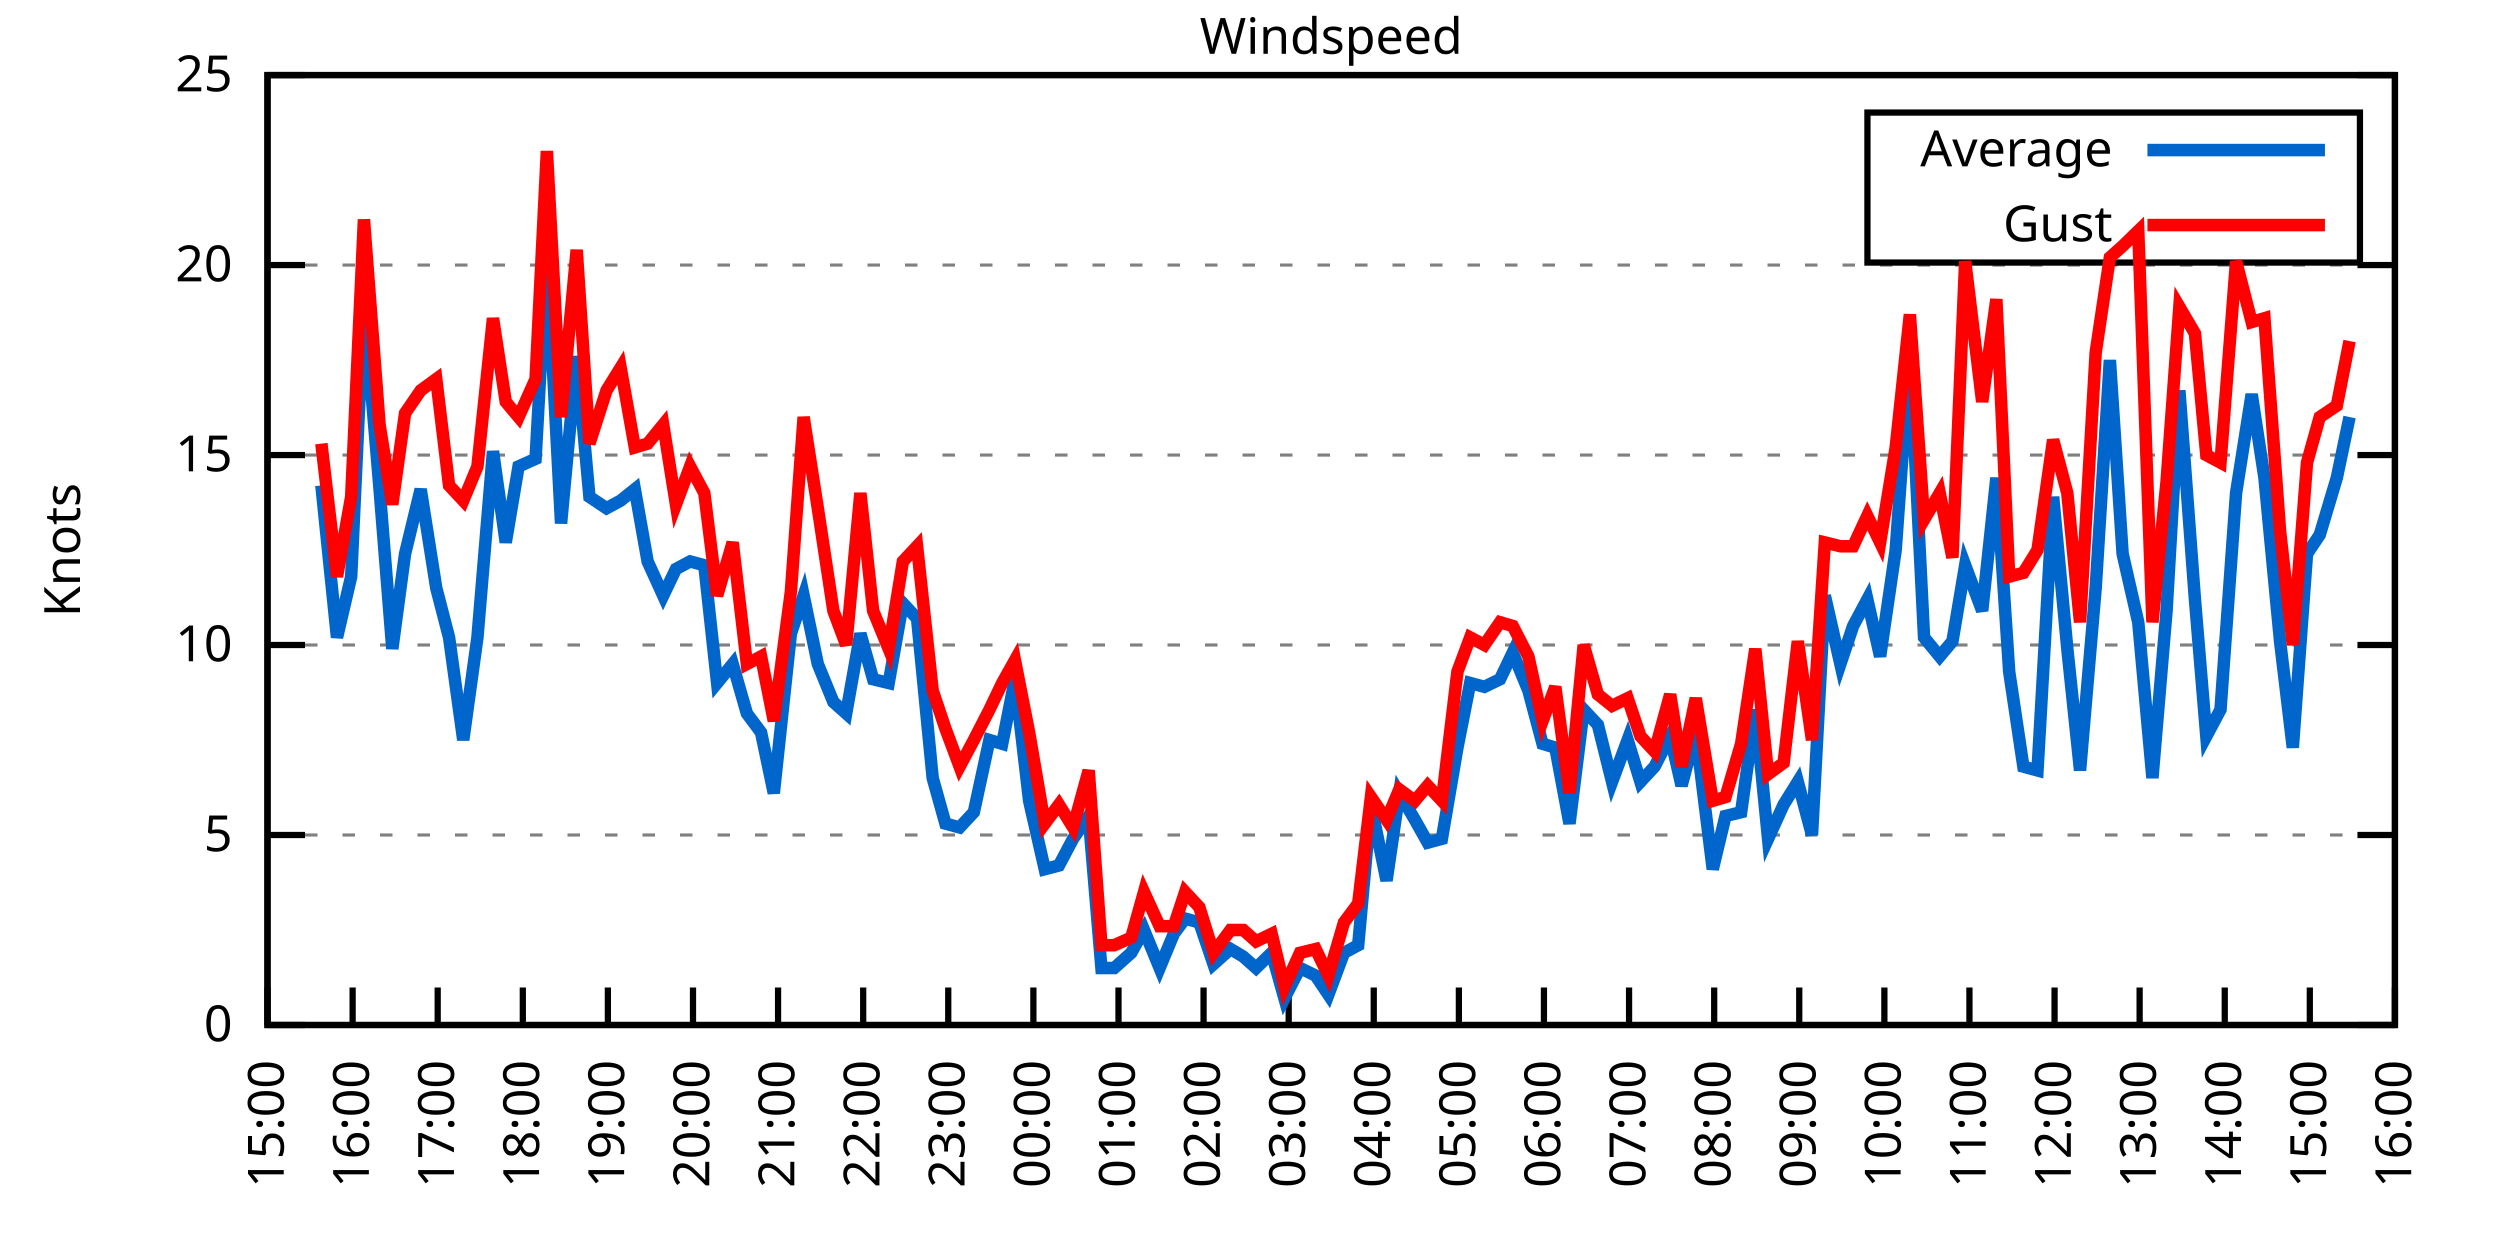
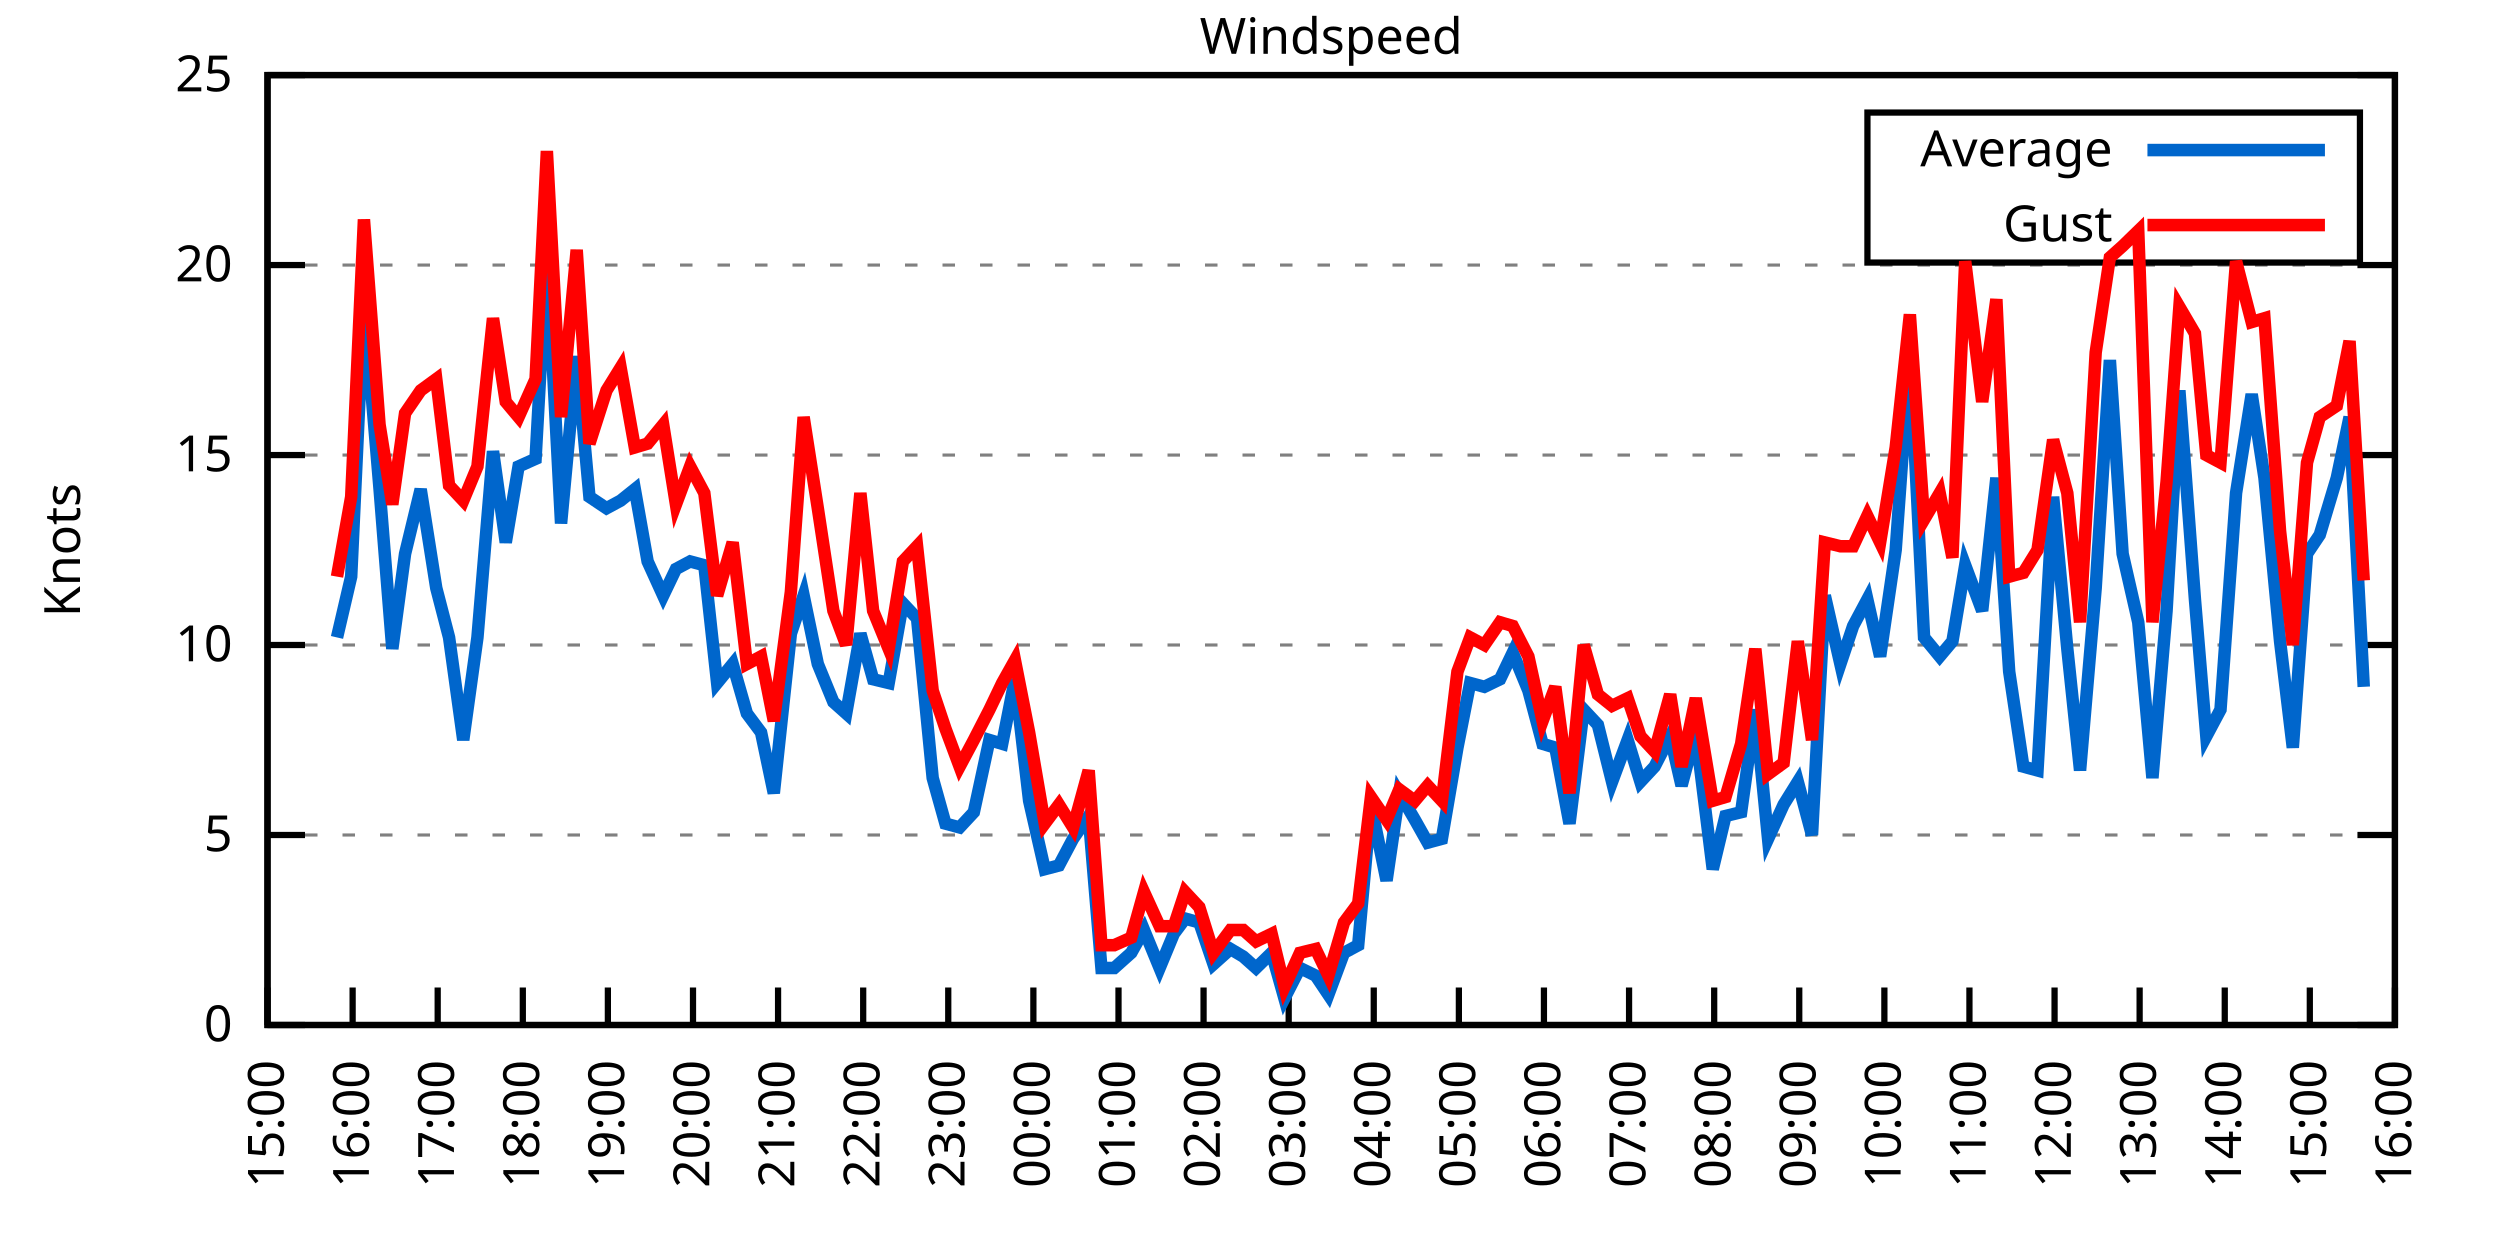
<svg xmlns="http://www.w3.org/2000/svg" xmlns:xlink="http://www.w3.org/1999/xlink" width="400" height="200" viewBox="0 0 400 200">
  <g id="gnuplot_canvas">
    <rect x="0" y="0" width="400" height="200" fill="none" />
    <defs>
      <circle id="gpDot" r="0.5" stroke-width="0.5" stroke="currentColor" />
      <path id="gpPt0" stroke-width="0.333" stroke="currentColor" d="M-1,0 h2 M0,-1 v2" />
      <path id="gpPt1" stroke-width="0.333" stroke="currentColor" d="M-1,-1 L1,1 M1,-1 L-1,1" />
      <path id="gpPt2" stroke-width="0.333" stroke="currentColor" d="M-1,0 L1,0 M0,-1 L0,1 M-1,-1 L1,1 M-1,1 L1,-1" />
      <rect id="gpPt3" stroke-width="0.333" stroke="currentColor" x="-1" y="-1" width="2" height="2" />
      <rect id="gpPt4" stroke-width="0.333" stroke="currentColor" fill="currentColor" x="-1" y="-1" width="2" height="2" />
      <circle id="gpPt5" stroke-width="0.333" stroke="currentColor" cx="0" cy="0" r="1" />
      <use xlink:href="#gpPt5" id="gpPt6" fill="currentColor" stroke="none" />
      <path id="gpPt7" stroke-width="0.333" stroke="currentColor" d="M0,-1.33 L-1.33,0.67 L1.33,0.67 z" />
      <use xlink:href="#gpPt7" id="gpPt8" fill="currentColor" stroke="none" />
      <use xlink:href="#gpPt7" id="gpPt9" stroke="currentColor" transform="rotate(180)" />
      <use xlink:href="#gpPt9" id="gpPt10" fill="currentColor" stroke="none" />
      <use xlink:href="#gpPt3" id="gpPt11" stroke="currentColor" transform="rotate(45)" />
      <use xlink:href="#gpPt11" id="gpPt12" fill="currentColor" stroke="none" />
      <path id="gpPt13" stroke-width="0.333" stroke="currentColor" d="M0,1.330 L1.265,0.411 L0.782,-1.067 L-0.782,-1.076 L-1.265,0.411 z" />
      <use xlink:href="#gpPt13" id="gpPt14" fill="currentColor" stroke="none" />
      <filter id="textbox" filterUnits="objectBoundingBox" x="0" y="0" height="1" width="1">
        <feFlood flood-color="white" flood-opacity="1" result="bgnd" />
        <feComposite in="SourceGraphic" in2="bgnd" operator="atop" />
      </filter>
      <filter id="greybox" filterUnits="objectBoundingBox" x="0" y="0" height="1" width="1">
        <feFlood flood-color="lightgrey" flood-opacity="1" result="grey" />
        <feComposite in="SourceGraphic" in2="grey" operator="atop" />
      </filter>
    </defs>
    <g fill="none" color="white" stroke="currentColor" stroke-width="1.00" stroke-linecap="butt" stroke-linejoin="miter">
</g>
    <g fill="none" color="black" stroke="currentColor" stroke-width="1.00" stroke-linecap="butt" stroke-linejoin="miter">
      <g stroke="none" shape-rendering="crispEdges">
        <polygon fill="rgb(255, 255, 255)" points="42.80,164.00 383.18,164.00 383.18,12.02 42.80,12.02 " />
      </g>
    </g>
    <g fill="none" color="black" stroke="currentColor" stroke-width="1.00" stroke-linecap="butt" stroke-linejoin="miter">
</g>
    <g fill="none" color="black" stroke="black" stroke-width="0.50" stroke-linecap="butt" stroke-linejoin="miter">
</g>
    <g fill="none" color="gray" stroke="currentColor" stroke-width="0.50" stroke-linecap="butt" stroke-linejoin="miter">
      <path stroke="gray" stroke-dasharray="2,4" class="gridline" d="M42.80,164.00 L383.19,164.00  " />
    </g>
    <g fill="none" color="gray" stroke="gray" stroke-width="1.00" stroke-linecap="butt" stroke-linejoin="miter">
</g>
    <g fill="none" color="black" stroke="currentColor" stroke-width="1.00" stroke-linecap="butt" stroke-linejoin="miter">
      <path stroke="black" d="M42.80,164.00 L48.80,164.00 M383.19,164.00 L377.19,164.00  " />
      <g transform="translate(37.20,166.60)" stroke="none" fill="black" font-family="Sans" font-size="8.00" text-anchor="end">
        <text>
          <tspan font-family="Sans"> 0</tspan>
        </text>
      </g>
    </g>
    <g fill="none" color="black" stroke="currentColor" stroke-width="1.00" stroke-linecap="butt" stroke-linejoin="miter">
</g>
    <g fill="none" color="black" stroke="black" stroke-width="0.50" stroke-linecap="butt" stroke-linejoin="miter">
</g>
    <g fill="none" color="gray" stroke="currentColor" stroke-width="0.50" stroke-linecap="butt" stroke-linejoin="miter">
      <path stroke="gray" stroke-dasharray="2,4" class="gridline" d="M42.80,133.60 L383.19,133.60  " />
    </g>
    <g fill="none" color="gray" stroke="gray" stroke-width="1.00" stroke-linecap="butt" stroke-linejoin="miter">
</g>
    <g fill="none" color="black" stroke="currentColor" stroke-width="1.00" stroke-linecap="butt" stroke-linejoin="miter">
      <path stroke="black" d="M42.80,133.60 L48.80,133.60 M383.19,133.60 L377.19,133.60  " />
      <g transform="translate(37.20,136.20)" stroke="none" fill="black" font-family="Sans" font-size="8.00" text-anchor="end">
        <text>
          <tspan font-family="Sans"> 5</tspan>
        </text>
      </g>
    </g>
    <g fill="none" color="black" stroke="currentColor" stroke-width="1.00" stroke-linecap="butt" stroke-linejoin="miter">
</g>
    <g fill="none" color="black" stroke="black" stroke-width="0.50" stroke-linecap="butt" stroke-linejoin="miter">
</g>
    <g fill="none" color="gray" stroke="currentColor" stroke-width="0.50" stroke-linecap="butt" stroke-linejoin="miter">
      <path stroke="gray" stroke-dasharray="2,4" class="gridline" d="M42.80,103.20 L383.19,103.20  " />
    </g>
    <g fill="none" color="gray" stroke="gray" stroke-width="1.00" stroke-linecap="butt" stroke-linejoin="miter">
</g>
    <g fill="none" color="black" stroke="currentColor" stroke-width="1.00" stroke-linecap="butt" stroke-linejoin="miter">
      <path stroke="black" d="M42.80,103.20 L48.80,103.20 M383.19,103.20 L377.19,103.20  " />
      <g transform="translate(37.20,105.80)" stroke="none" fill="black" font-family="Sans" font-size="8.00" text-anchor="end">
        <text>
          <tspan font-family="Sans"> 10</tspan>
        </text>
      </g>
    </g>
    <g fill="none" color="black" stroke="currentColor" stroke-width="1.00" stroke-linecap="butt" stroke-linejoin="miter">
</g>
    <g fill="none" color="black" stroke="black" stroke-width="0.50" stroke-linecap="butt" stroke-linejoin="miter">
</g>
    <g fill="none" color="gray" stroke="currentColor" stroke-width="0.50" stroke-linecap="butt" stroke-linejoin="miter">
      <path stroke="gray" stroke-dasharray="2,4" class="gridline" d="M42.80,72.81 L383.19,72.81  " />
    </g>
    <g fill="none" color="gray" stroke="gray" stroke-width="1.00" stroke-linecap="butt" stroke-linejoin="miter">
</g>
    <g fill="none" color="black" stroke="currentColor" stroke-width="1.00" stroke-linecap="butt" stroke-linejoin="miter">
      <path stroke="black" d="M42.80,72.81 L48.80,72.81 M383.19,72.81 L377.19,72.81  " />
      <g transform="translate(37.20,75.41)" stroke="none" fill="black" font-family="Sans" font-size="8.00" text-anchor="end">
        <text>
          <tspan font-family="Sans"> 15</tspan>
        </text>
      </g>
    </g>
    <g fill="none" color="black" stroke="currentColor" stroke-width="1.00" stroke-linecap="butt" stroke-linejoin="miter">
</g>
    <g fill="none" color="black" stroke="black" stroke-width="0.50" stroke-linecap="butt" stroke-linejoin="miter">
</g>
    <g fill="none" color="gray" stroke="currentColor" stroke-width="0.50" stroke-linecap="butt" stroke-linejoin="miter">
      <path stroke="gray" stroke-dasharray="2,4" class="gridline" d="M42.80,42.41 L383.19,42.41  " />
    </g>
    <g fill="none" color="gray" stroke="gray" stroke-width="1.00" stroke-linecap="butt" stroke-linejoin="miter">
</g>
    <g fill="none" color="black" stroke="currentColor" stroke-width="1.00" stroke-linecap="butt" stroke-linejoin="miter">
      <path stroke="black" d="M42.80,42.41 L48.80,42.41 M383.19,42.41 L377.19,42.41  " />
      <g transform="translate(37.20,45.01)" stroke="none" fill="black" font-family="Sans" font-size="8.00" text-anchor="end">
        <text>
          <tspan font-family="Sans"> 20</tspan>
        </text>
      </g>
    </g>
    <g fill="none" color="black" stroke="currentColor" stroke-width="1.00" stroke-linecap="butt" stroke-linejoin="miter">
</g>
    <g fill="none" color="black" stroke="black" stroke-width="0.50" stroke-linecap="butt" stroke-linejoin="miter">
</g>
    <g fill="none" color="gray" stroke="currentColor" stroke-width="0.50" stroke-linecap="butt" stroke-linejoin="miter">
      <path stroke="gray" stroke-dasharray="2,4" class="gridline" d="M42.80,12.01 L383.19,12.01  " />
    </g>
    <g fill="none" color="gray" stroke="gray" stroke-width="1.00" stroke-linecap="butt" stroke-linejoin="miter">
</g>
    <g fill="none" color="black" stroke="currentColor" stroke-width="1.00" stroke-linecap="butt" stroke-linejoin="miter">
      <path stroke="black" d="M42.80,12.01 L48.80,12.01 M383.19,12.01 L377.19,12.01  " />
      <g transform="translate(37.20,14.61)" stroke="none" fill="black" font-family="Sans" font-size="8.00" text-anchor="end">
        <text>
          <tspan font-family="Sans"> 25</tspan>
        </text>
      </g>
    </g>
    <g fill="none" color="black" stroke="currentColor" stroke-width="1.00" stroke-linecap="butt" stroke-linejoin="miter">
      <path stroke="black" d="M42.80,164.00 L42.80,158.00  " />
      <g transform="translate(45.40,169.60) rotate(270.00)" stroke="none" fill="black" font-family="Sans" font-size="8.00" text-anchor="end">
        <text>
          <tspan font-family="Sans">15:00</tspan>
        </text>
      </g>
    </g>
    <g fill="none" color="black" stroke="currentColor" stroke-width="1.00" stroke-linecap="butt" stroke-linejoin="miter">
      <path stroke="black" d="M56.42,164.00 L56.42,158.00  " />
      <g transform="translate(59.02,169.60) rotate(270.00)" stroke="none" fill="black" font-family="Sans" font-size="8.00" text-anchor="end">
        <text>
          <tspan font-family="Sans">16:00</tspan>
        </text>
      </g>
    </g>
    <g fill="none" color="black" stroke="currentColor" stroke-width="1.00" stroke-linecap="butt" stroke-linejoin="miter">
      <path stroke="black" d="M70.03,164.00 L70.03,158.00  " />
      <g transform="translate(72.63,169.60) rotate(270.00)" stroke="none" fill="black" font-family="Sans" font-size="8.00" text-anchor="end">
        <text>
          <tspan font-family="Sans">17:00</tspan>
        </text>
      </g>
    </g>
    <g fill="none" color="black" stroke="currentColor" stroke-width="1.00" stroke-linecap="butt" stroke-linejoin="miter">
      <path stroke="black" d="M83.65,164.00 L83.65,158.00  " />
      <g transform="translate(86.25,169.60) rotate(270.00)" stroke="none" fill="black" font-family="Sans" font-size="8.00" text-anchor="end">
        <text>
          <tspan font-family="Sans">18:00</tspan>
        </text>
      </g>
    </g>
    <g fill="none" color="black" stroke="currentColor" stroke-width="1.00" stroke-linecap="butt" stroke-linejoin="miter">
      <path stroke="black" d="M97.26,164.00 L97.26,158.00  " />
      <g transform="translate(99.86,169.60) rotate(270.00)" stroke="none" fill="black" font-family="Sans" font-size="8.00" text-anchor="end">
        <text>
          <tspan font-family="Sans">19:00</tspan>
        </text>
      </g>
    </g>
    <g fill="none" color="black" stroke="currentColor" stroke-width="1.00" stroke-linecap="butt" stroke-linejoin="miter">
      <path stroke="black" d="M110.88,164.00 L110.88,158.00  " />
      <g transform="translate(113.48,169.60) rotate(270.00)" stroke="none" fill="black" font-family="Sans" font-size="8.00" text-anchor="end">
        <text>
          <tspan font-family="Sans">20:00</tspan>
        </text>
      </g>
    </g>
    <g fill="none" color="black" stroke="currentColor" stroke-width="1.00" stroke-linecap="butt" stroke-linejoin="miter">
      <path stroke="black" d="M124.49,164.00 L124.49,158.00  " />
      <g transform="translate(127.09,169.60) rotate(270.00)" stroke="none" fill="black" font-family="Sans" font-size="8.00" text-anchor="end">
        <text>
          <tspan font-family="Sans">21:00</tspan>
        </text>
      </g>
    </g>
    <g fill="none" color="black" stroke="currentColor" stroke-width="1.00" stroke-linecap="butt" stroke-linejoin="miter">
      <path stroke="black" d="M138.11,164.00 L138.11,158.00  " />
      <g transform="translate(140.71,169.60) rotate(270.00)" stroke="none" fill="black" font-family="Sans" font-size="8.00" text-anchor="end">
        <text>
          <tspan font-family="Sans">22:00</tspan>
        </text>
      </g>
    </g>
    <g fill="none" color="black" stroke="currentColor" stroke-width="1.00" stroke-linecap="butt" stroke-linejoin="miter">
      <path stroke="black" d="M151.72,164.00 L151.72,158.00  " />
      <g transform="translate(154.32,169.60) rotate(270.00)" stroke="none" fill="black" font-family="Sans" font-size="8.00" text-anchor="end">
        <text>
          <tspan font-family="Sans">23:00</tspan>
        </text>
      </g>
    </g>
    <g fill="none" color="black" stroke="currentColor" stroke-width="1.00" stroke-linecap="butt" stroke-linejoin="miter">
      <path stroke="black" d="M165.34,164.00 L165.34,158.00  " />
      <g transform="translate(167.94,169.60) rotate(270.00)" stroke="none" fill="black" font-family="Sans" font-size="8.00" text-anchor="end">
        <text>
          <tspan font-family="Sans">00:00</tspan>
        </text>
      </g>
    </g>
    <g fill="none" color="black" stroke="currentColor" stroke-width="1.00" stroke-linecap="butt" stroke-linejoin="miter">
      <path stroke="black" d="M178.96,164.00 L178.96,158.00  " />
      <g transform="translate(181.56,169.60) rotate(270.00)" stroke="none" fill="black" font-family="Sans" font-size="8.00" text-anchor="end">
        <text>
          <tspan font-family="Sans">01:00</tspan>
        </text>
      </g>
    </g>
    <g fill="none" color="black" stroke="currentColor" stroke-width="1.00" stroke-linecap="butt" stroke-linejoin="miter">
      <path stroke="black" d="M192.57,164.00 L192.57,158.00  " />
      <g transform="translate(195.17,169.60) rotate(270.00)" stroke="none" fill="black" font-family="Sans" font-size="8.00" text-anchor="end">
        <text>
          <tspan font-family="Sans">02:00</tspan>
        </text>
      </g>
    </g>
    <g fill="none" color="black" stroke="currentColor" stroke-width="1.00" stroke-linecap="butt" stroke-linejoin="miter">
      <path stroke="black" d="M206.19,164.00 L206.19,158.00  " />
      <g transform="translate(208.79,169.60) rotate(270.00)" stroke="none" fill="black" font-family="Sans" font-size="8.00" text-anchor="end">
        <text>
          <tspan font-family="Sans">03:00</tspan>
        </text>
      </g>
    </g>
    <g fill="none" color="black" stroke="currentColor" stroke-width="1.00" stroke-linecap="butt" stroke-linejoin="miter">
      <path stroke="black" d="M219.80,164.00 L219.80,158.00  " />
      <g transform="translate(222.40,169.60) rotate(270.00)" stroke="none" fill="black" font-family="Sans" font-size="8.00" text-anchor="end">
        <text>
          <tspan font-family="Sans">04:00</tspan>
        </text>
      </g>
    </g>
    <g fill="none" color="black" stroke="currentColor" stroke-width="1.00" stroke-linecap="butt" stroke-linejoin="miter">
      <path stroke="black" d="M233.42,164.00 L233.42,158.00  " />
      <g transform="translate(236.02,169.60) rotate(270.00)" stroke="none" fill="black" font-family="Sans" font-size="8.00" text-anchor="end">
        <text>
          <tspan font-family="Sans">05:00</tspan>
        </text>
      </g>
    </g>
    <g fill="none" color="black" stroke="currentColor" stroke-width="1.00" stroke-linecap="butt" stroke-linejoin="miter">
      <path stroke="black" d="M247.03,164.00 L247.03,158.00  " />
      <g transform="translate(249.63,169.60) rotate(270.00)" stroke="none" fill="black" font-family="Sans" font-size="8.00" text-anchor="end">
        <text>
          <tspan font-family="Sans">06:00</tspan>
        </text>
      </g>
    </g>
    <g fill="none" color="black" stroke="currentColor" stroke-width="1.00" stroke-linecap="butt" stroke-linejoin="miter">
      <path stroke="black" d="M260.65,164.00 L260.65,158.00  " />
      <g transform="translate(263.25,169.60) rotate(270.00)" stroke="none" fill="black" font-family="Sans" font-size="8.00" text-anchor="end">
        <text>
          <tspan font-family="Sans">07:00</tspan>
        </text>
      </g>
    </g>
    <g fill="none" color="black" stroke="currentColor" stroke-width="1.00" stroke-linecap="butt" stroke-linejoin="miter">
      <path stroke="black" d="M274.27,164.00 L274.27,158.00  " />
      <g transform="translate(276.87,169.60) rotate(270.00)" stroke="none" fill="black" font-family="Sans" font-size="8.00" text-anchor="end">
        <text>
          <tspan font-family="Sans">08:00</tspan>
        </text>
      </g>
    </g>
    <g fill="none" color="black" stroke="currentColor" stroke-width="1.00" stroke-linecap="butt" stroke-linejoin="miter">
      <path stroke="black" d="M287.88,164.00 L287.88,158.00  " />
      <g transform="translate(290.48,169.60) rotate(270.00)" stroke="none" fill="black" font-family="Sans" font-size="8.00" text-anchor="end">
        <text>
          <tspan font-family="Sans">09:00</tspan>
        </text>
      </g>
    </g>
    <g fill="none" color="black" stroke="currentColor" stroke-width="1.00" stroke-linecap="butt" stroke-linejoin="miter">
      <path stroke="black" d="M301.50,164.00 L301.50,158.00  " />
      <g transform="translate(304.10,169.60) rotate(270.00)" stroke="none" fill="black" font-family="Sans" font-size="8.00" text-anchor="end">
        <text>
          <tspan font-family="Sans">10:00</tspan>
        </text>
      </g>
    </g>
    <g fill="none" color="black" stroke="currentColor" stroke-width="1.00" stroke-linecap="butt" stroke-linejoin="miter">
      <path stroke="black" d="M315.11,164.00 L315.11,158.00  " />
      <g transform="translate(317.71,169.60) rotate(270.00)" stroke="none" fill="black" font-family="Sans" font-size="8.00" text-anchor="end">
        <text>
          <tspan font-family="Sans">11:00</tspan>
        </text>
      </g>
    </g>
    <g fill="none" color="black" stroke="currentColor" stroke-width="1.00" stroke-linecap="butt" stroke-linejoin="miter">
      <path stroke="black" d="M328.73,164.00 L328.73,158.00  " />
      <g transform="translate(331.33,169.60) rotate(270.00)" stroke="none" fill="black" font-family="Sans" font-size="8.00" text-anchor="end">
        <text>
          <tspan font-family="Sans">12:00</tspan>
        </text>
      </g>
    </g>
    <g fill="none" color="black" stroke="currentColor" stroke-width="1.00" stroke-linecap="butt" stroke-linejoin="miter">
      <path stroke="black" d="M342.34,164.00 L342.34,158.00  " />
      <g transform="translate(344.94,169.60) rotate(270.00)" stroke="none" fill="black" font-family="Sans" font-size="8.00" text-anchor="end">
        <text>
          <tspan font-family="Sans">13:00</tspan>
        </text>
      </g>
    </g>
    <g fill="none" color="black" stroke="currentColor" stroke-width="1.00" stroke-linecap="butt" stroke-linejoin="miter">
      <path stroke="black" d="M355.96,164.00 L355.96,158.00  " />
      <g transform="translate(358.56,169.60) rotate(270.00)" stroke="none" fill="black" font-family="Sans" font-size="8.00" text-anchor="end">
        <text>
          <tspan font-family="Sans">14:00</tspan>
        </text>
      </g>
    </g>
    <g fill="none" color="black" stroke="currentColor" stroke-width="1.00" stroke-linecap="butt" stroke-linejoin="miter">
      <path stroke="black" d="M369.57,164.00 L369.57,158.00  " />
      <g transform="translate(372.17,169.60) rotate(270.00)" stroke="none" fill="black" font-family="Sans" font-size="8.00" text-anchor="end">
        <text>
          <tspan font-family="Sans">15:00</tspan>
        </text>
      </g>
    </g>
    <g fill="none" color="black" stroke="currentColor" stroke-width="1.00" stroke-linecap="butt" stroke-linejoin="miter">
      <path stroke="black" d="M383.19,164.00 L383.19,158.00  " />
      <g transform="translate(385.79,169.60) rotate(270.00)" stroke="none" fill="black" font-family="Sans" font-size="8.00" text-anchor="end">
        <text>
          <tspan font-family="Sans">16:00</tspan>
        </text>
      </g>
    </g>
    <g fill="none" color="black" stroke="currentColor" stroke-width="1.00" stroke-linecap="butt" stroke-linejoin="miter">
</g>
    <g fill="none" color="black" stroke="currentColor" stroke-width="1.00" stroke-linecap="butt" stroke-linejoin="miter">
      <path stroke="black" d="M42.80,12.01 L42.80,164.00 L383.19,164.00 L383.19,12.01 L42.80,12.01 Z  " />
    </g>
    <g fill="none" color="black" stroke="currentColor" stroke-width="1.00" stroke-linecap="butt" stroke-linejoin="miter">
</g>
    <g fill="none" color="black" stroke="currentColor" stroke-width="1.00" stroke-linecap="butt" stroke-linejoin="miter">
      <path stroke="black" d="M298.79,42.01 L298.79,18.01 L377.59,18.01 L377.59,42.01 L298.79,42.01 Z  " />
    </g>
    <g id="Windspeed_plot_1">
      <g fill="none" color="white" stroke="black" stroke-width="2.00" stroke-linecap="butt" stroke-linejoin="miter">
</g>
      <g fill="none" color="black" stroke="currentColor" stroke-width="2.00" stroke-linecap="butt" stroke-linejoin="miter">
        <g transform="translate(337.99,26.61)" stroke="none" fill="black" font-family="Sans" font-size="8.00" text-anchor="end">
          <text>
            <tspan font-family="Sans">Average</tspan>
          </text>
        </g>
      </g>
      <g fill="none" color="black" stroke="currentColor" stroke-width="2.00" stroke-linecap="butt" stroke-linejoin="miter">
-         <path stroke="rgb(  0, 102, 204)" d="M343.59,24.01 L371.99,24.01 M51.42,77.67 L53.92,101.99 L56.19,92.26 L58.23,48.49 L60.73,78.28 L62.77,103.81   L64.81,88.61 L67.31,78.28 L69.80,94.08 L71.85,101.99 L74.12,118.40 L76.39,101.99 L78.88,72.20 L80.92,86.79   L82.97,74.63 L85.69,73.41 L87.50,40.58 L89.77,83.75 L92.27,57.00 L94.31,79.49 L97.04,81.32 L99.30,80.10   L101.57,78.28 L103.62,89.83 L106.11,95.30 L108.15,91.04 L110.42,89.83 L112.69,90.44 L114.74,109.28 L117.23,106.24   L119.50,114.15 L121.77,117.19 L123.81,126.91 L126.54,101.38 L128.58,95.30 L130.85,106.24 L133.34,112.32 L135.39,114.15   L137.66,101.38 L139.70,108.68 L142.19,109.28 L144.46,96.52 L146.73,98.95 L149.23,124.48 L151.27,131.78 L153.54,132.39   L155.81,129.95 L158.31,118.40 L160.35,119.01 L162.39,108.68 L164.66,128.13 L167.16,139.07 L169.43,138.47 L171.69,134.21   L174.19,130.56 L176.23,154.88 L178.28,154.88 L181.00,152.45 L183.04,148.80 L185.54,154.88 L187.81,149.41 L189.62,146.98   L191.89,147.59 L194.16,154.27 L196.88,151.84 L198.93,153.06 L200.97,154.88 L203.46,152.45 L205.51,159.74 L208.00,154.88   L210.50,156.10 L212.54,159.14 L215.04,152.45 L217.31,151.23 L219.35,128.74 L221.85,140.90 L223.89,126.91 L226.38,131.17   L228.43,134.82 L230.70,134.21 L233.19,119.62 L235.23,109.28 L237.50,109.89 L240.00,108.68 L242.04,104.42 L244.54,110.50   L246.81,119.01 L248.85,119.62 L251.12,131.78 L253.39,113.54 L255.66,115.97 L257.93,125.09 L260.42,118.40 L262.47,125.09   L264.73,122.66 L267.23,117.80 L269.05,125.70 L271.32,117.19 L274.04,139.07 L276.08,130.56 L278.58,129.95 L280.85,113.54   L282.89,134.21 L285.38,128.74 L287.65,125.09 L289.92,133.60 L291.97,95.30 L294.46,106.24 L296.50,100.16 L298.77,95.91   L300.82,105.03 L303.31,88.00 L305.58,56.39 L307.85,101.99 L310.35,105.03 L312.39,102.60 L314.43,90.44 L317.15,97.73   L319.42,76.45 L321.47,107.46 L323.74,122.66 L326.00,123.27 L328.50,79.49 L330.77,103.81 L332.81,123.27 L335.31,94.08   L337.58,57.61 L339.62,88.61 L342.12,99.56 L344.39,124.48 L346.65,97.73 L348.70,62.47 L351.19,95.91 L353.01,117.80   L355.28,113.54 L357.77,78.89 L360.27,63.08 L362.31,76.45 L364.81,102.60 L366.85,119.62 L369.12,88.61 L371.16,85.57   L373.89,76.45 L375.93,66.73  " />
+         <path stroke="rgb(  0, 102, 204)" d="M343.59,24.01 L371.99,24.01 M53.92,101.99 L56.19,92.26 L58.23,48.49 L60.73,78.28 L62.77,103.81 L64.81,88.61   L67.31,78.28 L69.80,94.08 L71.85,101.99 L74.12,118.40 L76.39,101.99 L78.88,72.20 L80.92,86.79 L82.97,74.63   L85.69,73.41 L87.50,40.58 L89.77,83.75 L92.27,57.00 L94.31,79.49 L97.04,81.32 L99.30,80.10 L101.57,78.28   L103.62,89.83 L106.11,95.30 L108.15,91.04 L110.42,89.83 L112.69,90.44 L114.74,109.28 L117.23,106.24 L119.50,114.15   L121.77,117.19 L123.81,126.91 L126.54,101.38 L128.58,95.30 L130.85,106.24 L133.34,112.32 L135.39,114.15 L137.66,101.38   L139.70,108.68 L142.19,109.28 L144.46,96.52 L146.73,98.95 L149.23,124.48 L151.27,131.78 L153.54,132.39 L155.81,129.95   L158.31,118.40 L160.35,119.01 L162.39,108.68 L164.66,128.13 L167.16,139.07 L169.43,138.47 L171.69,134.21 L174.19,130.56   L176.23,154.88 L178.28,154.88 L181.00,152.45 L183.04,148.80 L185.54,154.88 L187.81,149.41 L189.62,146.98 L191.89,147.59   L194.16,154.27 L196.88,151.84 L198.93,153.06 L200.97,154.88 L203.46,152.45 L205.51,159.74 L208.00,154.88 L210.50,156.10   L212.54,159.14 L215.04,152.45 L217.31,151.23 L219.35,128.74 L221.85,140.90 L223.89,126.91 L226.38,131.17 L228.43,134.82   L230.70,134.21 L233.19,119.62 L235.23,109.28 L237.50,109.89 L240.00,108.68 L242.04,104.42 L244.54,110.50 L246.81,119.01   L248.85,119.62 L251.12,131.78 L253.39,113.54 L255.66,115.97 L257.93,125.09 L260.42,118.40 L262.47,125.09 L264.73,122.66   L267.23,117.80 L269.05,125.70 L271.32,117.19 L274.04,139.07 L276.08,130.56 L278.58,129.95 L280.85,113.54 L282.89,134.21   L285.38,128.74 L287.65,125.09 L289.92,133.60 L291.97,95.30 L294.46,106.24 L296.50,100.16 L298.77,95.91 L300.82,105.03   L303.31,88.00 L305.58,56.39 L307.85,101.99 L310.35,105.03 L312.39,102.60 L314.43,90.44 L317.15,97.73 L319.42,76.45   L321.47,107.46 L323.74,122.66 L326.00,123.27 L328.50,79.49 L330.77,103.81 L332.81,123.27 L335.31,94.08 L337.58,57.61   L339.62,88.61 L342.12,99.56 L344.39,124.48 L346.65,97.73 L348.70,62.47 L351.19,95.91 L353.01,117.80 L355.28,113.54   L357.77,78.89 L360.27,63.08 L362.31,76.45 L364.81,102.60 L366.85,119.62 L369.12,88.61 L371.16,85.57 L373.89,76.45   L375.93,66.73 L378.20,109.89  " />
      </g>
    </g>
    <g id="Windspeed_plot_2">
      <g fill="none" color="black" stroke="currentColor" stroke-width="2.00" stroke-linecap="butt" stroke-linejoin="miter">
        <g transform="translate(337.99,38.61)" stroke="none" fill="black" font-family="Sans" font-size="8.00" text-anchor="end">
          <text>
            <tspan font-family="Sans">Gust</tspan>
          </text>
        </g>
      </g>
      <g fill="none" color="black" stroke="currentColor" stroke-width="2.00" stroke-linecap="butt" stroke-linejoin="miter">
-         <path stroke="rgb(255,   0,   0)" d="M343.59,36.01 L371.99,36.01 M51.42,70.98 L53.92,92.26 L56.19,79.49 L58.23,35.11 L60.73,67.94 L62.77,80.71   L64.81,66.12 L67.31,62.47 L69.80,60.65 L71.85,77.67 L74.12,80.10 L76.39,74.63 L78.88,50.92 L80.92,64.29   L82.97,66.73 L85.69,60.65 L87.50,24.17 L89.77,66.73 L92.27,39.98 L94.31,70.98 L97.04,62.47 L99.30,58.82   L101.57,71.59 L103.62,70.98 L106.11,67.94 L108.15,80.71 L110.42,74.63 L112.69,78.89 L114.74,95.30 L117.23,86.79   L119.50,106.24 L121.77,105.03 L123.81,115.36 L126.54,94.69 L128.58,66.73 L130.85,81.32 L133.34,97.73 L135.39,103.20   L137.66,78.89 L139.70,97.73 L142.19,103.81 L144.46,89.83 L146.73,87.40 L149.23,110.50 L151.27,116.58 L153.54,122.66   L155.81,118.40 L158.31,113.54 L160.35,109.28 L162.39,105.64 L164.66,117.19 L167.16,131.78 L169.43,128.74 L171.69,132.39   L174.19,123.27 L176.23,151.23 L178.28,151.23 L181.00,150.02 L183.04,142.72 L185.54,148.19 L187.81,148.19 L189.62,142.72   L191.89,145.15 L194.16,152.45 L196.88,148.80 L198.93,148.80 L200.97,150.62 L203.46,149.41 L205.51,157.92 L208.00,152.45   L210.50,151.84 L212.54,156.10 L215.04,147.59 L217.31,144.55 L219.35,127.52 L221.85,131.17 L223.89,126.31 L226.38,128.13   L228.43,125.70 L230.70,128.13 L233.19,107.46 L235.23,101.99 L237.50,103.20 L240.00,99.56 L242.04,100.16 L244.54,105.03   L246.81,115.36 L248.85,109.89 L251.12,126.91 L253.39,103.20 L255.66,111.11 L257.93,112.93 L260.42,111.72 L262.47,117.80   L264.73,120.23 L267.23,111.11 L269.05,122.66 L271.32,111.72 L274.04,128.13 L276.08,127.52 L278.58,119.01 L280.85,103.81   L282.89,123.87 L285.38,122.05 L287.65,102.60 L289.92,118.40 L291.97,86.79 L294.46,87.40 L296.50,87.40 L298.77,82.53   L300.82,86.79 L303.31,71.59 L305.58,50.31 L307.85,83.14 L310.35,78.89 L312.39,89.22 L314.43,41.80 L317.15,64.29   L319.42,47.88 L321.47,92.26 L323.74,91.65 L326.00,88.00 L328.50,70.37 L330.77,78.89 L332.81,99.56 L335.31,56.39   L337.58,41.19 L339.62,39.37 L342.12,36.94 L344.39,99.56 L346.65,77.06 L348.70,49.10 L351.19,53.35 L353.01,72.81   L355.28,74.02 L357.77,41.80 L360.27,51.53 L362.31,50.92 L364.81,84.97 L366.85,103.20 L369.12,74.02 L371.16,66.73   L373.89,64.90 L375.93,54.57  " />
+         <path stroke="rgb(255,   0,   0)" d="M343.59,36.01 L371.99,36.01 M53.92,92.26 L56.19,79.49 L58.23,35.11 L60.73,67.94 L62.77,80.71 L64.81,66.12   L67.31,62.47 L69.80,60.65 L71.85,77.67 L74.12,80.10 L76.39,74.63 L78.88,50.92 L80.92,64.29 L82.97,66.73   L85.69,60.65 L87.50,24.17 L89.77,66.73 L92.27,39.98 L94.31,70.98 L97.04,62.47 L99.30,58.82 L101.57,71.59   L103.62,70.98 L106.11,67.94 L108.15,80.71 L110.42,74.63 L112.69,78.89 L114.74,95.30 L117.23,86.79 L119.50,106.24   L121.77,105.03 L123.81,115.36 L126.54,94.69 L128.58,66.73 L130.85,81.32 L133.34,97.73 L135.39,103.20 L137.66,78.89   L139.70,97.73 L142.19,103.81 L144.46,89.83 L146.73,87.40 L149.23,110.50 L151.27,116.58 L153.54,122.66 L155.81,118.40   L158.31,113.54 L160.35,109.28 L162.39,105.64 L164.66,117.19 L167.16,131.78 L169.43,128.74 L171.69,132.39 L174.19,123.27   L176.23,151.23 L178.28,151.23 L181.00,150.02 L183.04,142.72 L185.54,148.19 L187.81,148.19 L189.62,142.72 L191.89,145.15   L194.16,152.45 L196.88,148.80 L198.93,148.80 L200.97,150.62 L203.46,149.41 L205.51,157.92 L208.00,152.45 L210.50,151.84   L212.54,156.10 L215.04,147.59 L217.31,144.55 L219.35,127.52 L221.85,131.17 L223.89,126.31 L226.38,128.13 L228.43,125.70   L230.70,128.13 L233.19,107.46 L235.23,101.99 L237.50,103.20 L240.00,99.56 L242.04,100.16 L244.54,105.03 L246.81,115.36   L248.85,109.89 L251.12,126.91 L253.39,103.20 L255.66,111.11 L257.93,112.93 L260.42,111.72 L262.47,117.80 L264.73,120.23   L267.23,111.11 L269.05,122.66 L271.32,111.72 L274.04,128.13 L276.08,127.52 L278.58,119.01 L280.85,103.81 L282.89,123.87   L285.38,122.05 L287.65,102.60 L289.92,118.40 L291.97,86.79 L294.46,87.40 L296.50,87.40 L298.77,82.53 L300.82,86.79   L303.31,71.59 L305.58,50.31 L307.85,83.14 L310.35,78.89 L312.39,89.22 L314.43,41.80 L317.15,64.29 L319.42,47.88   L321.47,92.26 L323.74,91.65 L326.00,88.00 L328.50,70.37 L330.77,78.89 L332.81,99.56 L335.31,56.39 L337.58,41.19   L339.62,39.37 L342.12,36.94 L344.39,99.56 L346.65,77.06 L348.70,49.10 L351.19,53.35 L353.01,72.81 L355.28,74.02   L357.77,41.80 L360.27,51.53 L362.31,50.92 L364.81,84.97 L366.85,103.20 L369.12,74.02 L371.16,66.73 L373.89,64.90   L375.93,54.57 L378.20,92.87  " />
      </g>
    </g>
    <g fill="none" color="black" stroke="currentColor" stroke-width="2.00" stroke-linecap="butt" stroke-linejoin="miter">
</g>
    <g fill="none" color="black" stroke="black" stroke-width="1.00" stroke-linecap="butt" stroke-linejoin="miter">
</g>
    <g fill="none" color="black" stroke="currentColor" stroke-width="1.00" stroke-linecap="butt" stroke-linejoin="miter">
      <path stroke="black" d="M42.80,12.01 L42.80,164.00 L383.19,164.00 L383.19,12.01 L42.80,12.01 Z  " />
      <g transform="translate(12.80,88.01) rotate(270.00)" stroke="none" fill="black" font-family="Sans" font-size="8.00" text-anchor="middle">
        <text>
          <tspan font-family="Sans">Knots</tspan>
        </text>
      </g>
    </g>
    <g fill="none" color="black" stroke="currentColor" stroke-width="1.00" stroke-linecap="butt" stroke-linejoin="miter">
</g>
    <g fill="none" color="black" stroke="currentColor" stroke-width="1.00" stroke-linecap="butt" stroke-linejoin="miter">
      <g transform="translate(212.99,8.61)" stroke="none" fill="black" font-family="Sans" font-size="8.00" text-anchor="middle">
        <text>
          <tspan font-family="Sans">Windspeed</tspan>
        </text>
      </g>
    </g>
    <g fill="none" color="black" stroke="currentColor" stroke-width="1.00" stroke-linecap="butt" stroke-linejoin="miter">
</g>
  </g>
</svg>
